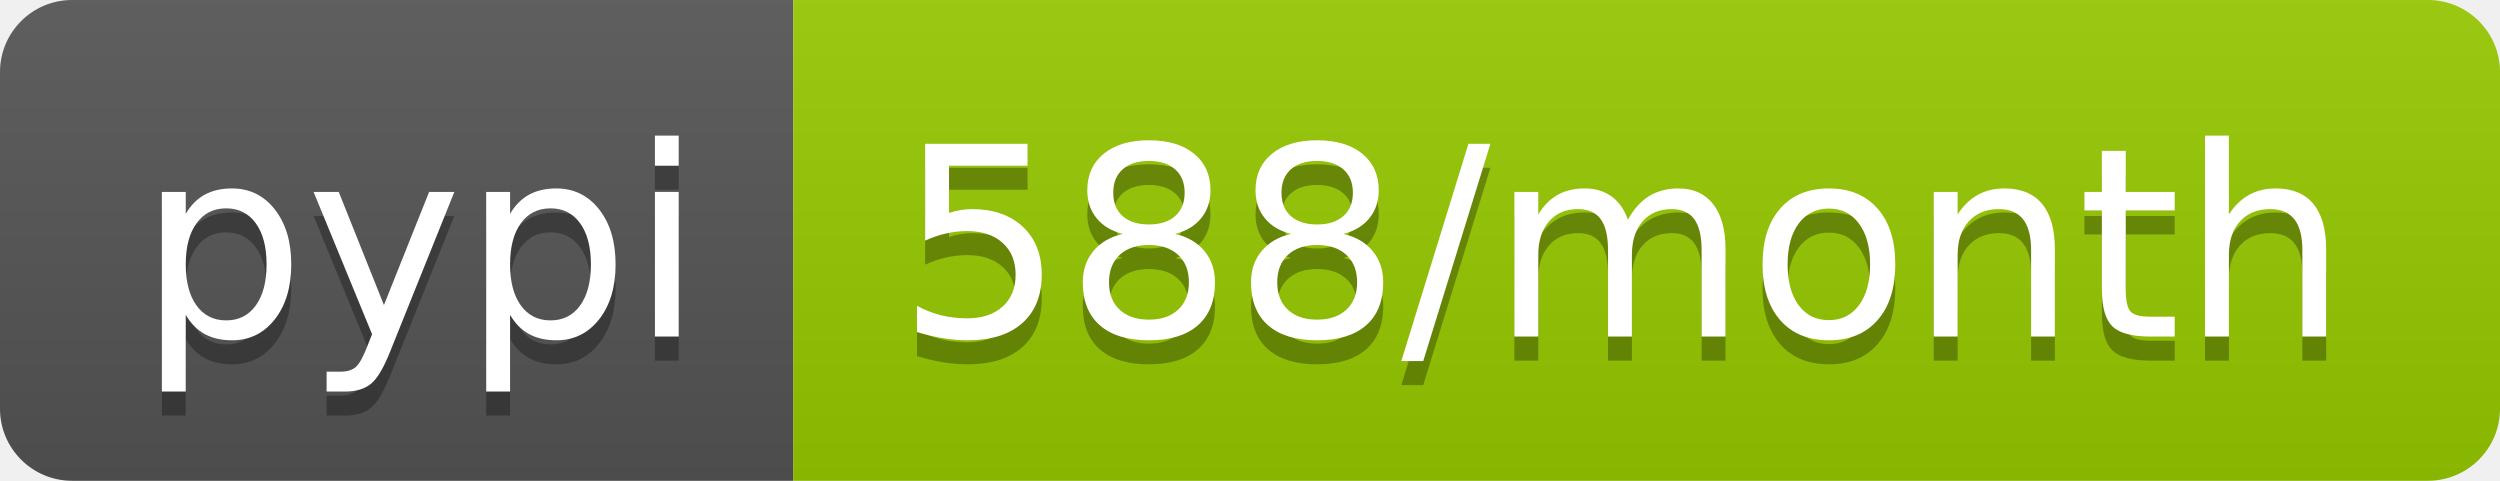
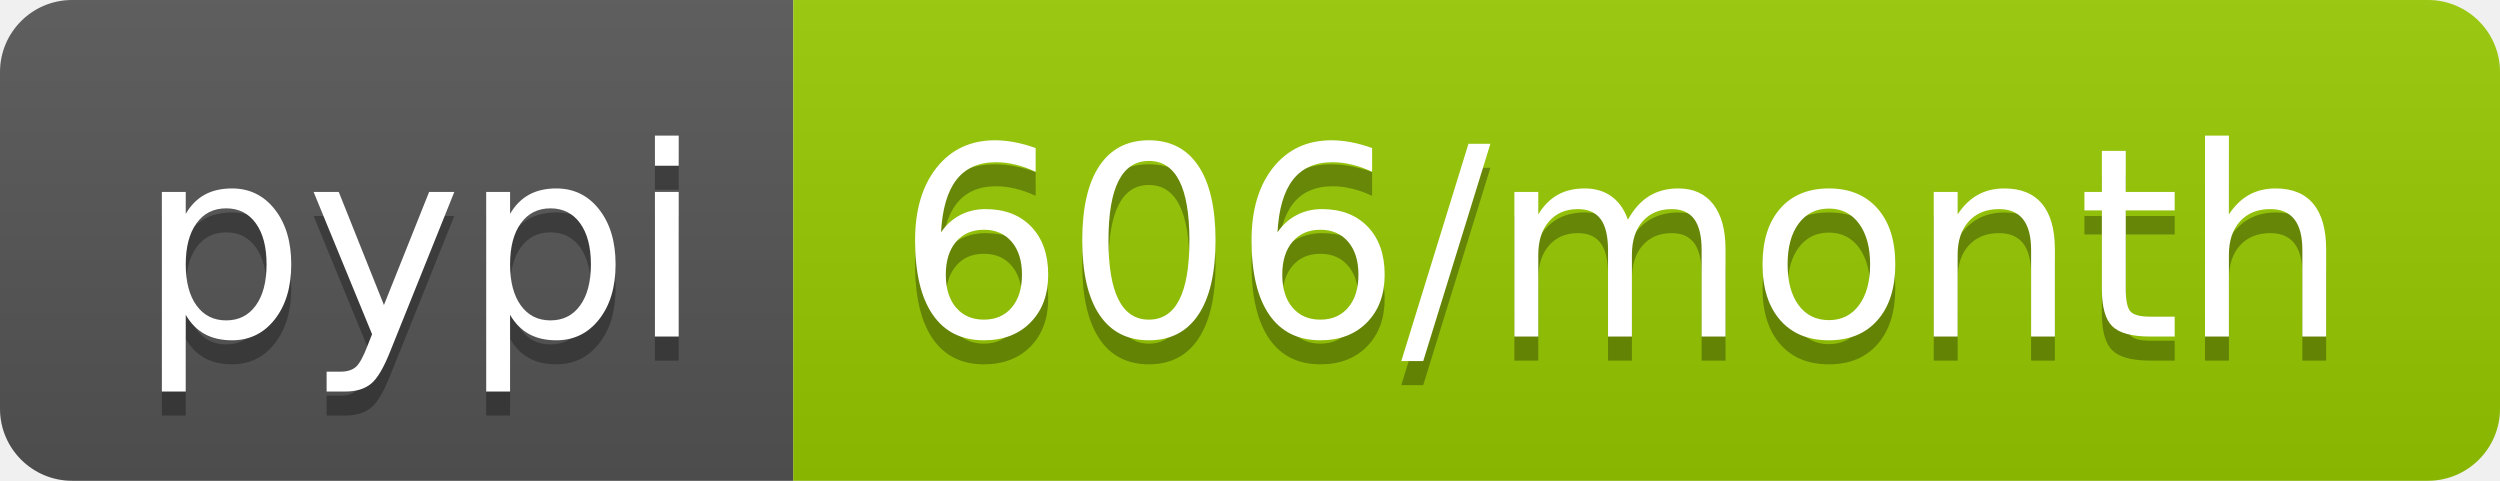
<svg xmlns="http://www.w3.org/2000/svg" width="104" height="20">
  <linearGradient id="b" x2="0" y2="100%">
    <stop offset="0" stop-color="#bbb" stop-opacity=".1" />
    <stop offset="1" stop-opacity=".1" />
  </linearGradient>
  <clipPath id="a">
    <rect width="104" height="20" rx="3" fill="#fff" />
  </clipPath>
  <g clip-path="url(#a)">
    <path fill="#555" d="M0 0h33v20H0z" />
    <path fill="#97ca00" d="M33 0h71v20H33z" />
    <path fill="url(#b)" d="M0 0h104v20H0z" />
  </g>
  <g fill="#fff" text-anchor="middle" font-family="DejaVu Sans,Verdana,Geneva,sans-serif" font-size="110">
    <text x="175" y="150" fill="#010101" fill-opacity=".3" transform="scale(.1)" textLength="230">pypi</text>
    <text x="175" y="140" transform="scale(.1)" textLength="230">pypi</text>
-     <text x="675" y="150" fill="#010101" fill-opacity=".3" transform="scale(.1)" textLength="610">588/month</text>
-     <text x="675" y="140" transform="scale(.1)" textLength="610">588/month</text>
+     <text x="675" y="150" fill="#010101" fill-opacity=".3" transform="scale(.1)" textLength="610">606/month</text>
+     <text x="675" y="140" transform="scale(.1)" textLength="610">606/month</text>
  </g>
</svg>
